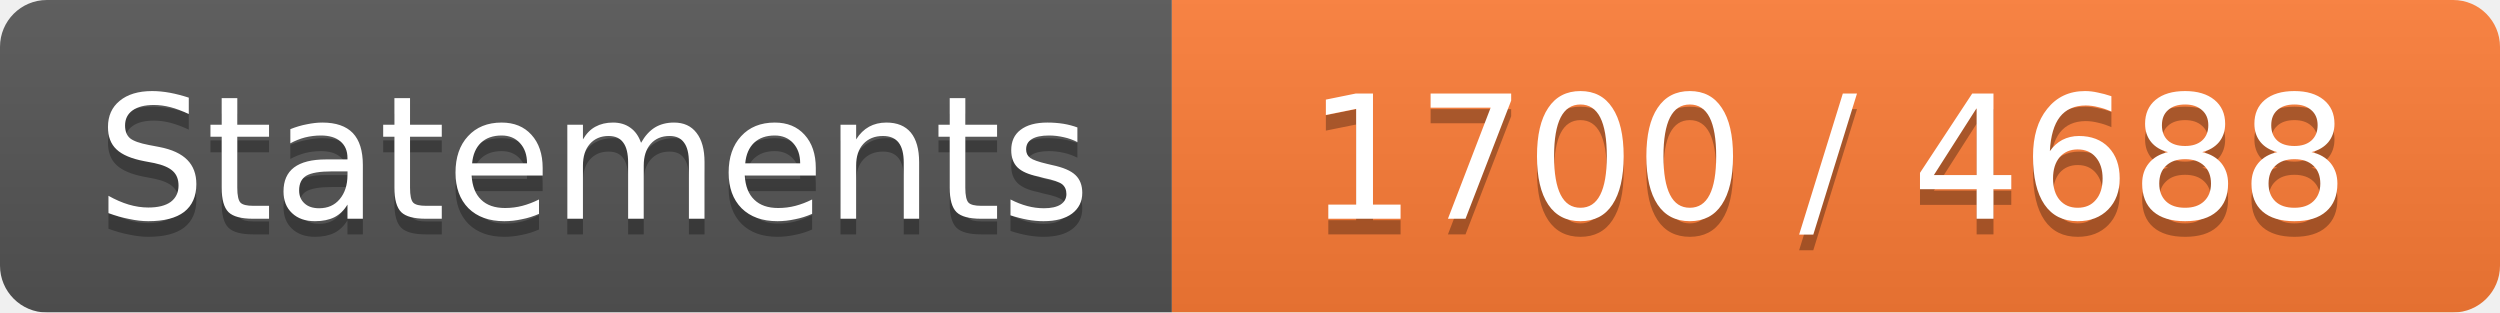
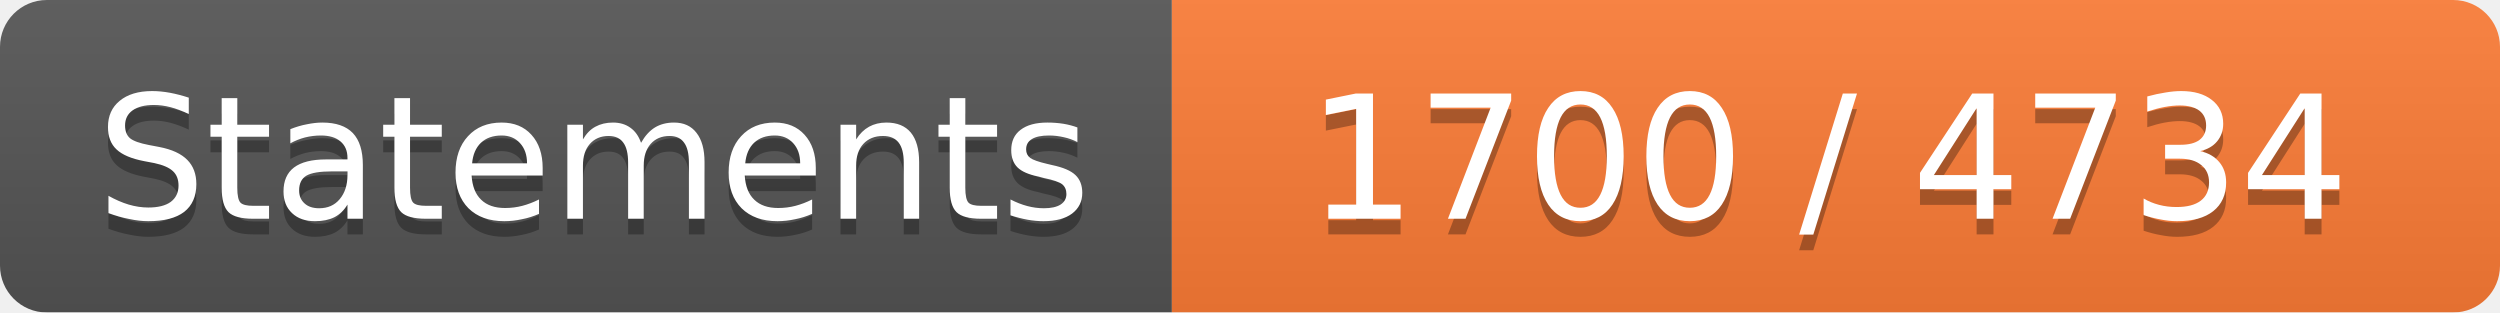
<svg xmlns="http://www.w3.org/2000/svg" width="160" height="20">
  <linearGradient id="b" x2="0" y2="100%">
    <stop offset="0" stop-color="#bbb" stop-opacity=".1" />
    <stop offset="1" stop-opacity=".1" />
  </linearGradient>
  <mask id="a">
    <rect width="160" height="20" rx="3" fill="#fff" />
  </mask>
  <g mask="url(#a)">
    <path fill="#555" d="M0 0h75v20H0z" />
    <path fill="#FE7D37" d="M75 0h85v20H75z" />
    <path fill="url(#b)" d="M0 0h160v20H0z" />
  </g>
  <g fill="#fff" text-anchor="middle" font-family="DejaVu Sans,Verdana,Geneva,sans-serif" font-size="11">
    <text x="38" y="15" fill="#010101" fill-opacity=".3">Statements</text>
    <text x="38" y="14">Statements</text>
-     <text x="117" y="15" fill="#010101" fill-opacity=".3">1700 / 4688</text>
-     <text x="117" y="14">1700 / 4688</text>
+     <text x="117" y="15" fill="#010101" fill-opacity=".3">1700 / 4734</text>
+     <text x="117" y="14">1700 / 4734</text>
  </g>
</svg>
